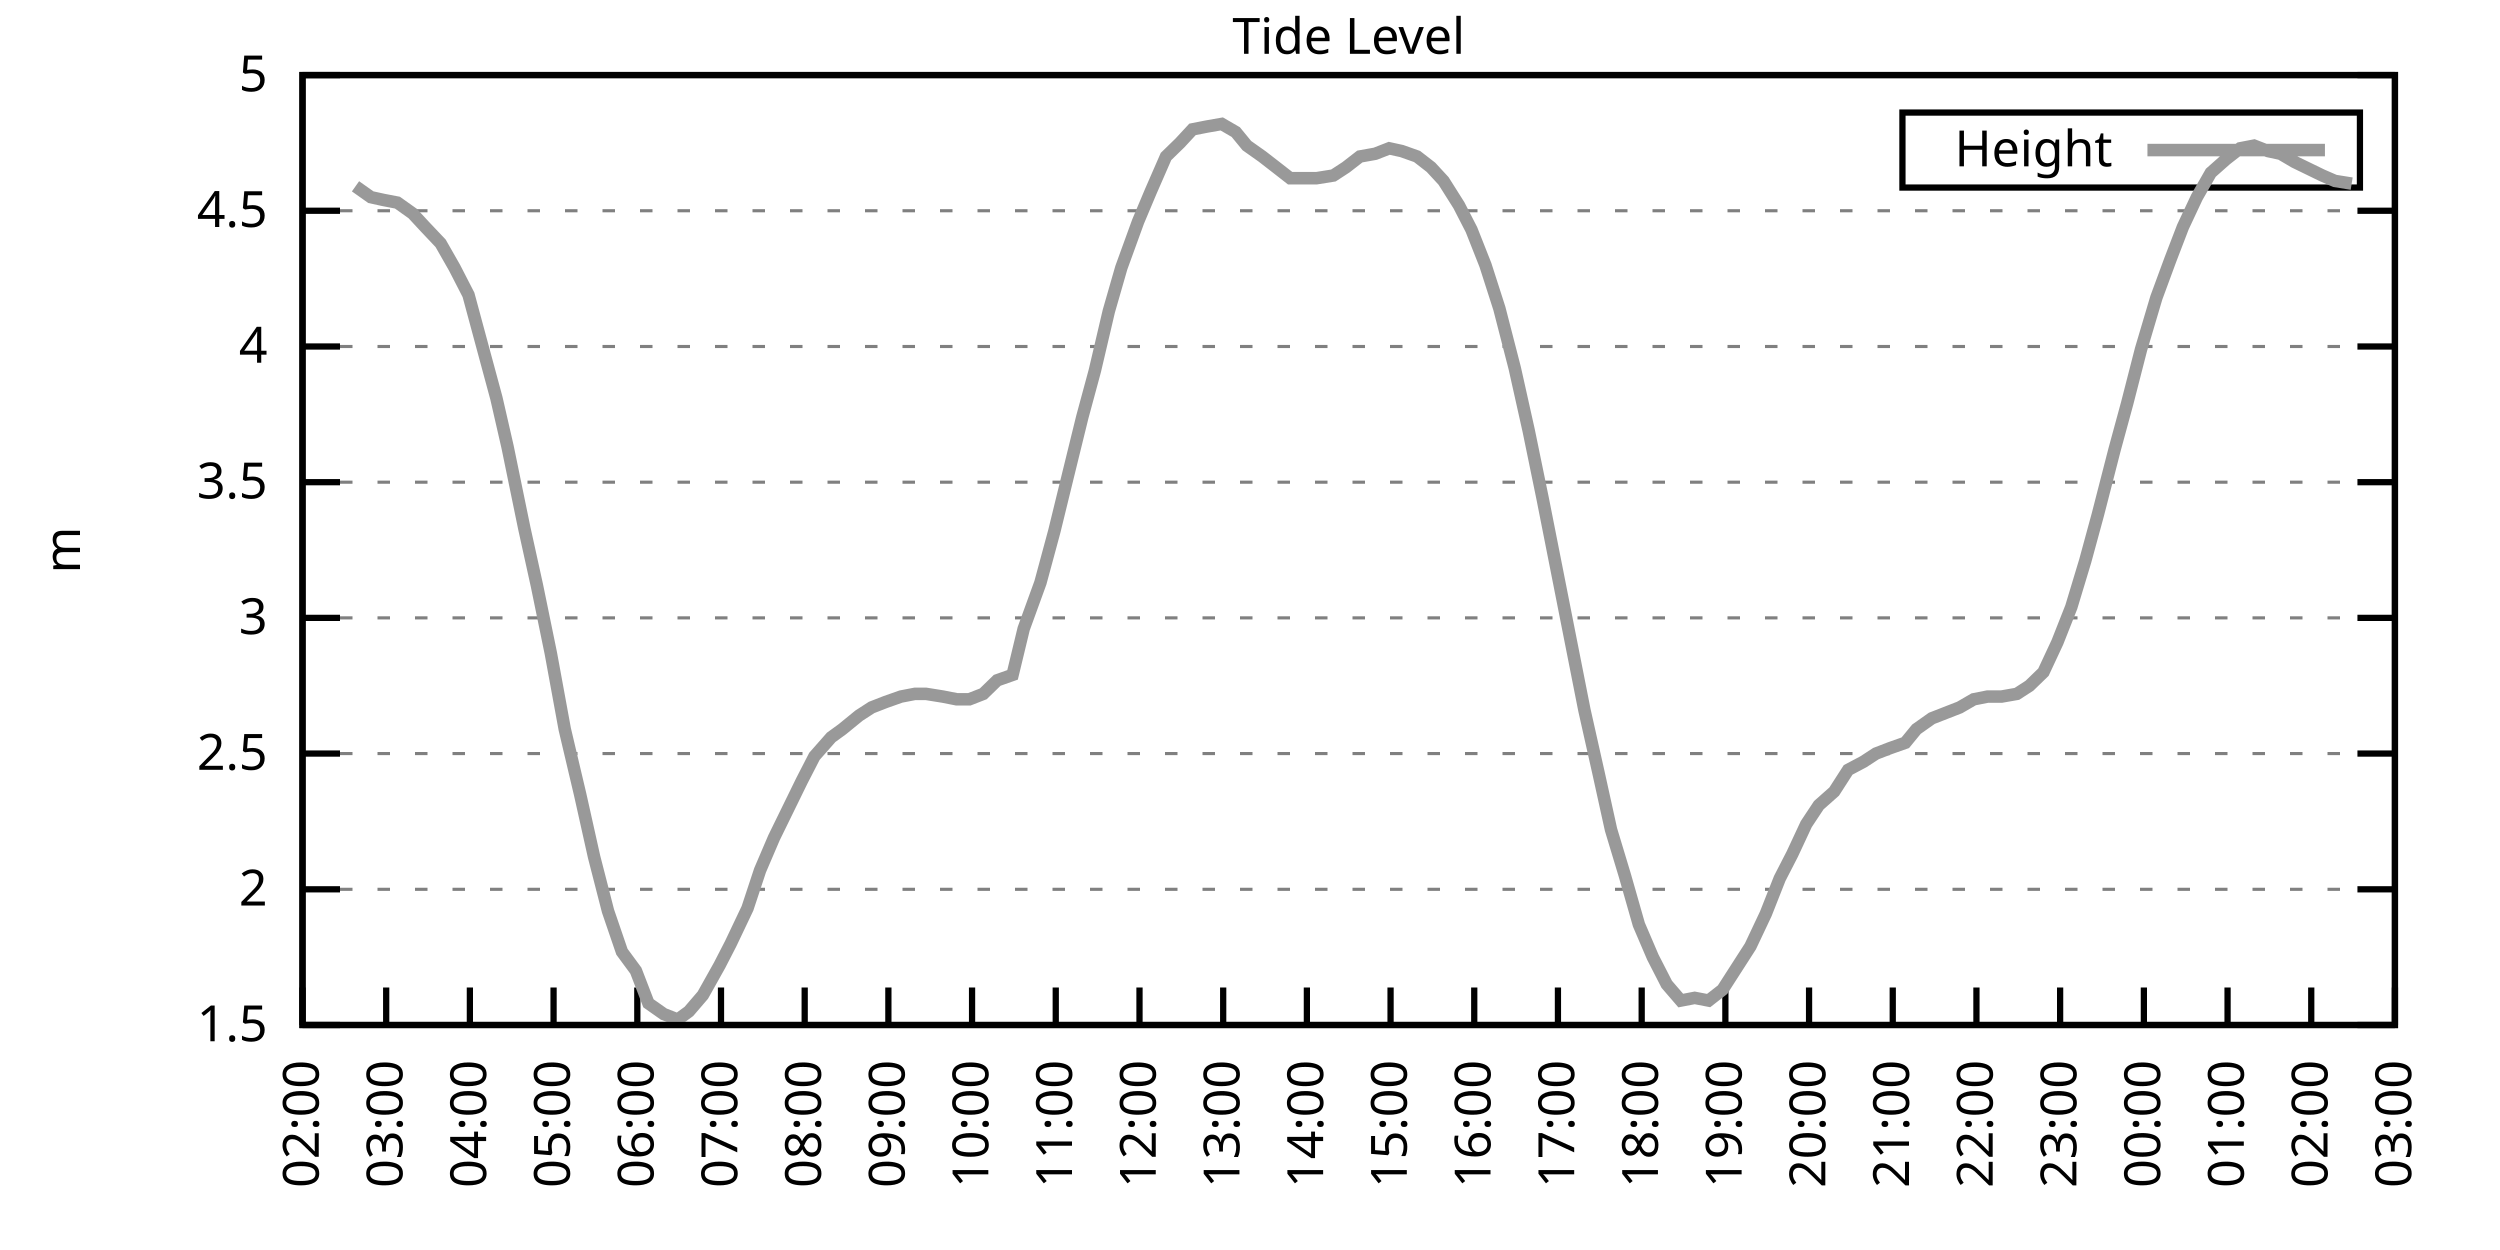
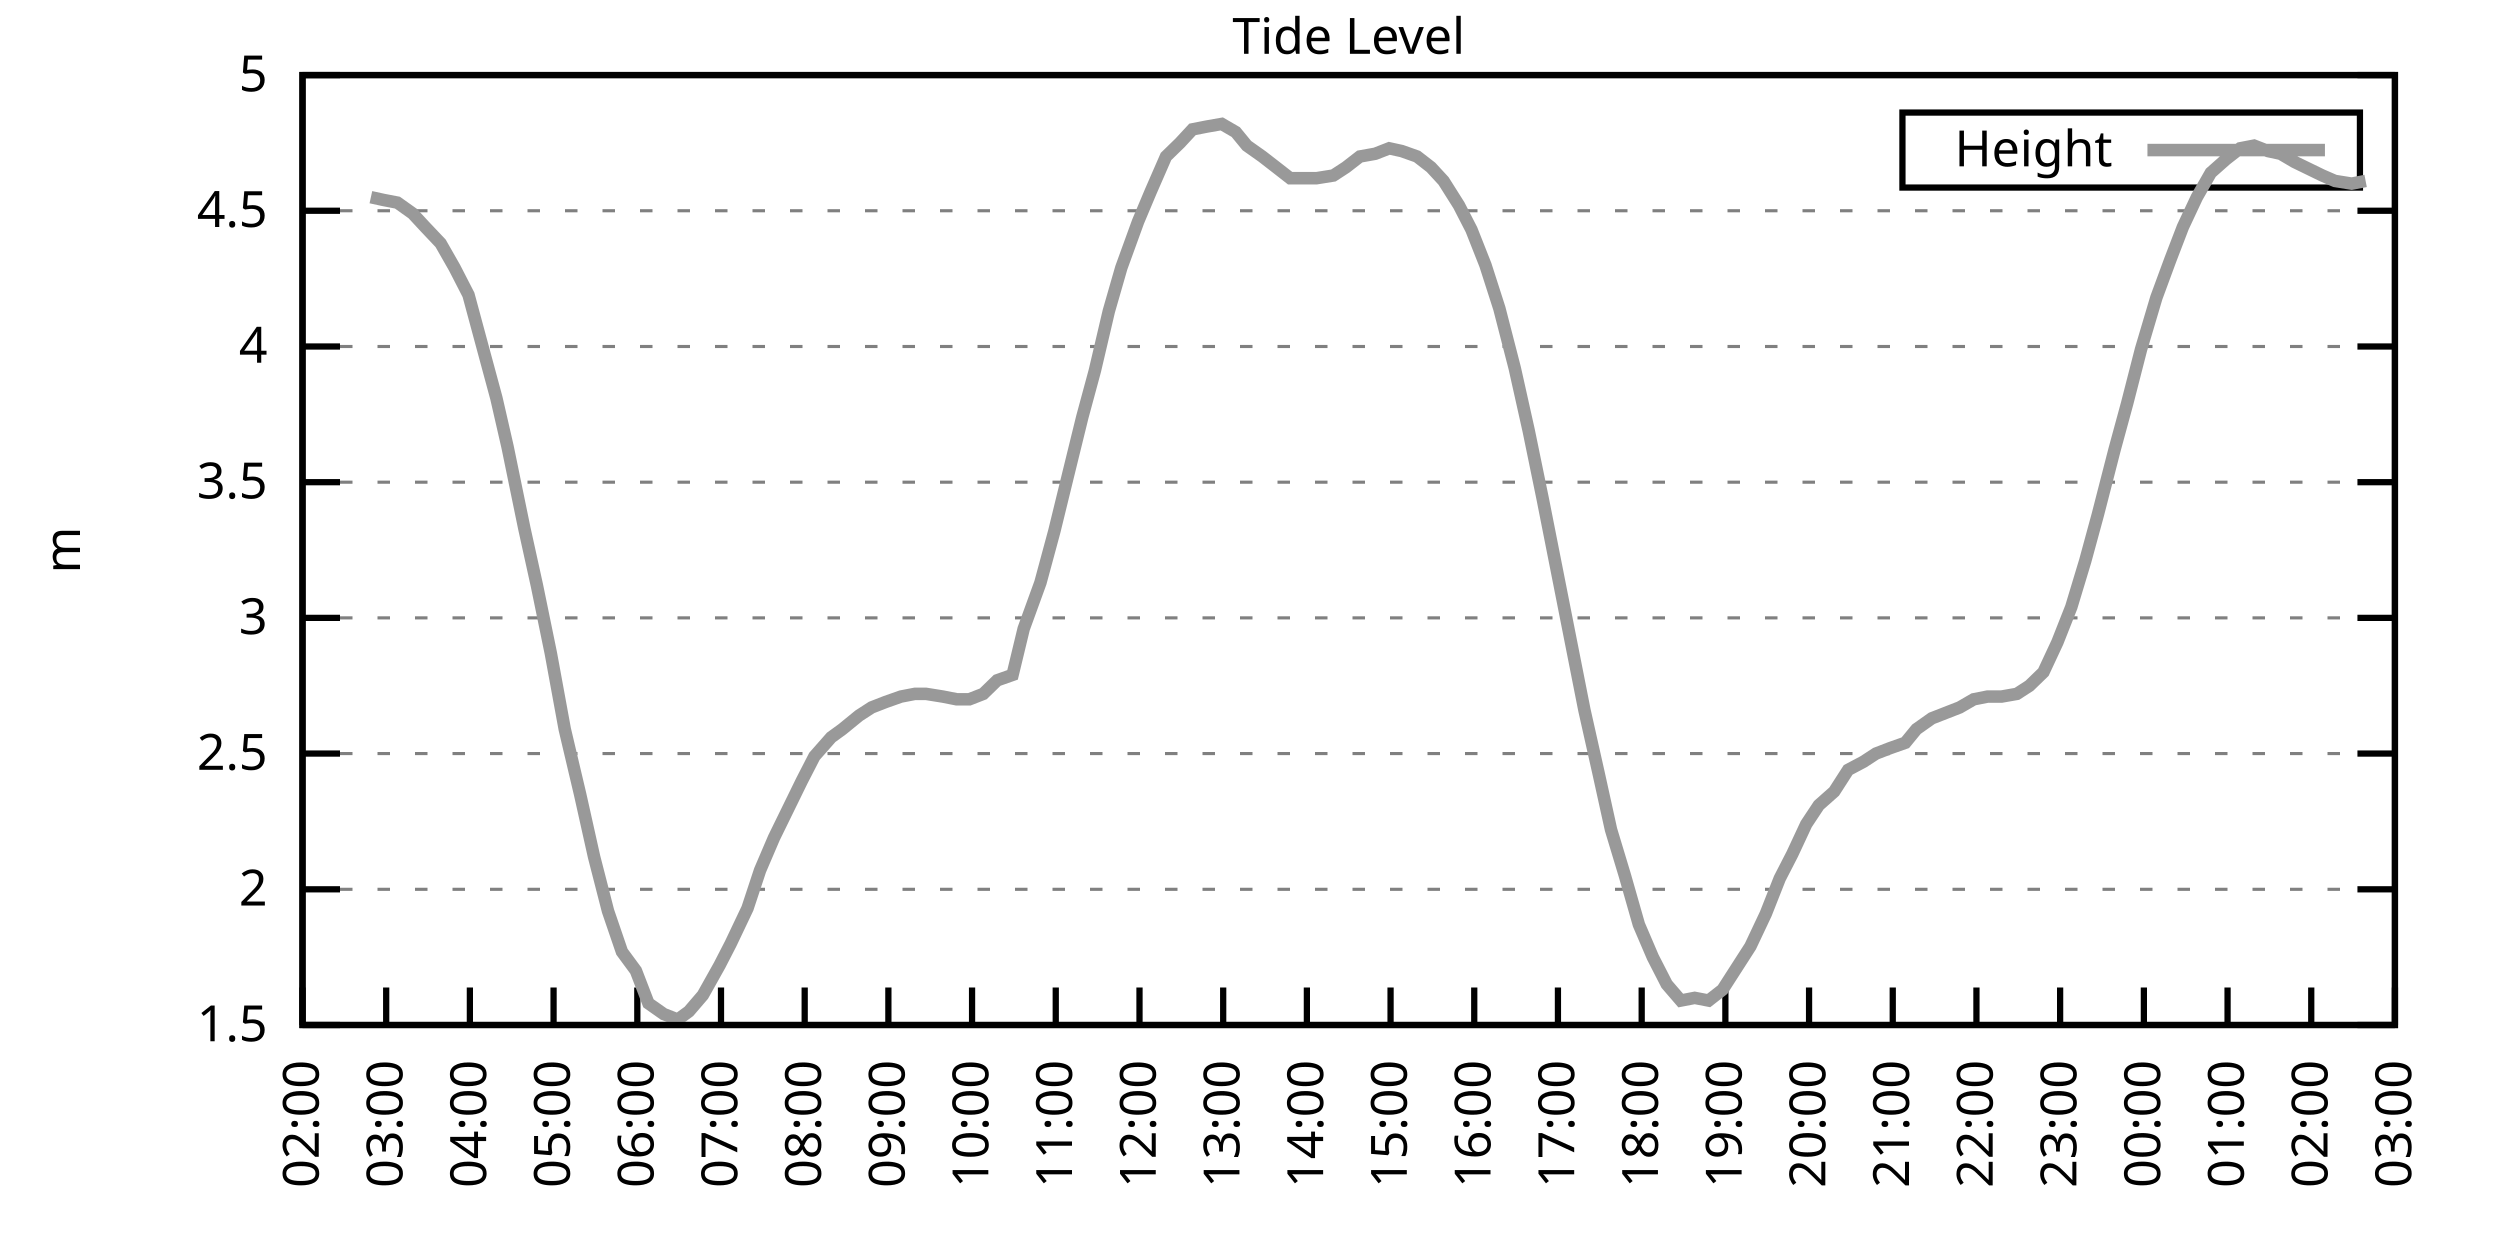
<svg xmlns="http://www.w3.org/2000/svg" xmlns:xlink="http://www.w3.org/1999/xlink" width="400" height="200" viewBox="0 0 400 200">
  <g id="gnuplot_canvas">
    <rect x="0" y="0" width="400" height="200" fill="none" />
    <defs>
      <circle id="gpDot" r="0.5" stroke-width="0.5" stroke="currentColor" />
      <path id="gpPt0" stroke-width="0.333" stroke="currentColor" d="M-1,0 h2 M0,-1 v2" />
      <path id="gpPt1" stroke-width="0.333" stroke="currentColor" d="M-1,-1 L1,1 M1,-1 L-1,1" />
      <path id="gpPt2" stroke-width="0.333" stroke="currentColor" d="M-1,0 L1,0 M0,-1 L0,1 M-1,-1 L1,1 M-1,1 L1,-1" />
      <rect id="gpPt3" stroke-width="0.333" stroke="currentColor" x="-1" y="-1" width="2" height="2" />
      <rect id="gpPt4" stroke-width="0.333" stroke="currentColor" fill="currentColor" x="-1" y="-1" width="2" height="2" />
      <circle id="gpPt5" stroke-width="0.333" stroke="currentColor" cx="0" cy="0" r="1" />
      <use xlink:href="#gpPt5" id="gpPt6" fill="currentColor" stroke="none" />
      <path id="gpPt7" stroke-width="0.333" stroke="currentColor" d="M0,-1.33 L-1.33,0.67 L1.33,0.67 z" />
      <use xlink:href="#gpPt7" id="gpPt8" fill="currentColor" stroke="none" />
      <use xlink:href="#gpPt7" id="gpPt9" stroke="currentColor" transform="rotate(180)" />
      <use xlink:href="#gpPt9" id="gpPt10" fill="currentColor" stroke="none" />
      <use xlink:href="#gpPt3" id="gpPt11" stroke="currentColor" transform="rotate(45)" />
      <use xlink:href="#gpPt11" id="gpPt12" fill="currentColor" stroke="none" />
      <path id="gpPt13" stroke-width="0.333" stroke="currentColor" d="M0,1.330 L1.265,0.411 L0.782,-1.067 L-0.782,-1.076 L-1.265,0.411 z" />
      <use xlink:href="#gpPt13" id="gpPt14" fill="currentColor" stroke="none" />
      <filter id="textbox" filterUnits="objectBoundingBox" x="0" y="0" height="1" width="1">
        <feFlood flood-color="white" flood-opacity="1" result="bgnd" />
        <feComposite in="SourceGraphic" in2="bgnd" operator="atop" />
      </filter>
      <filter id="greybox" filterUnits="objectBoundingBox" x="0" y="0" height="1" width="1">
        <feFlood flood-color="lightgrey" flood-opacity="1" result="grey" />
        <feComposite in="SourceGraphic" in2="grey" operator="atop" />
      </filter>
    </defs>
    <g fill="none" color="white" stroke="currentColor" stroke-width="1.00" stroke-linecap="butt" stroke-linejoin="miter">
</g>
    <g fill="none" color="black" stroke="currentColor" stroke-width="1.00" stroke-linecap="butt" stroke-linejoin="miter">
      <g stroke="none" shape-rendering="crispEdges">
        <polygon fill="rgb(255, 255, 255)" points="48.40,164.00 383.18,164.00 383.18,12.02 48.40,12.02 " />
      </g>
    </g>
    <g fill="none" color="black" stroke="currentColor" stroke-width="1.00" stroke-linecap="butt" stroke-linejoin="miter">
</g>
    <g fill="none" color="black" stroke="black" stroke-width="0.50" stroke-linecap="butt" stroke-linejoin="miter">
</g>
    <g fill="none" color="gray" stroke="currentColor" stroke-width="0.50" stroke-linecap="butt" stroke-linejoin="miter">
      <path stroke="gray" stroke-dasharray="2,4" class="gridline" d="M48.40,164.00 L383.19,164.00  " />
    </g>
    <g fill="none" color="gray" stroke="gray" stroke-width="1.00" stroke-linecap="butt" stroke-linejoin="miter">
</g>
    <g fill="none" color="black" stroke="currentColor" stroke-width="1.00" stroke-linecap="butt" stroke-linejoin="miter">
      <path stroke="black" d="M48.40,164.00 L54.40,164.00 M383.19,164.00 L377.19,164.00  " />
      <g transform="translate(42.80,166.60)" stroke="none" fill="black" font-family="Sans" font-size="8.00" text-anchor="end">
        <text>
          <tspan font-family="Sans"> 1.5</tspan>
        </text>
      </g>
    </g>
    <g fill="none" color="black" stroke="currentColor" stroke-width="1.00" stroke-linecap="butt" stroke-linejoin="miter">
</g>
    <g fill="none" color="black" stroke="black" stroke-width="0.50" stroke-linecap="butt" stroke-linejoin="miter">
</g>
    <g fill="none" color="gray" stroke="currentColor" stroke-width="0.50" stroke-linecap="butt" stroke-linejoin="miter">
      <path stroke="gray" stroke-dasharray="2,4" class="gridline" d="M48.40,142.29 L383.19,142.29  " />
    </g>
    <g fill="none" color="gray" stroke="gray" stroke-width="1.00" stroke-linecap="butt" stroke-linejoin="miter">
</g>
    <g fill="none" color="black" stroke="currentColor" stroke-width="1.00" stroke-linecap="butt" stroke-linejoin="miter">
      <path stroke="black" d="M48.40,142.29 L54.40,142.29 M383.19,142.29 L377.19,142.29  " />
      <g transform="translate(42.80,144.89)" stroke="none" fill="black" font-family="Sans" font-size="8.00" text-anchor="end">
        <text>
          <tspan font-family="Sans"> 2</tspan>
        </text>
      </g>
    </g>
    <g fill="none" color="black" stroke="currentColor" stroke-width="1.00" stroke-linecap="butt" stroke-linejoin="miter">
</g>
    <g fill="none" color="black" stroke="black" stroke-width="0.50" stroke-linecap="butt" stroke-linejoin="miter">
</g>
    <g fill="none" color="gray" stroke="currentColor" stroke-width="0.50" stroke-linecap="butt" stroke-linejoin="miter">
      <path stroke="gray" stroke-dasharray="2,4" class="gridline" d="M48.40,120.57 L383.19,120.57  " />
    </g>
    <g fill="none" color="gray" stroke="gray" stroke-width="1.00" stroke-linecap="butt" stroke-linejoin="miter">
</g>
    <g fill="none" color="black" stroke="currentColor" stroke-width="1.00" stroke-linecap="butt" stroke-linejoin="miter">
      <path stroke="black" d="M48.40,120.57 L54.40,120.57 M383.19,120.57 L377.19,120.57  " />
      <g transform="translate(42.80,123.17)" stroke="none" fill="black" font-family="Sans" font-size="8.00" text-anchor="end">
        <text>
          <tspan font-family="Sans"> 2.5</tspan>
        </text>
      </g>
    </g>
    <g fill="none" color="black" stroke="currentColor" stroke-width="1.00" stroke-linecap="butt" stroke-linejoin="miter">
</g>
    <g fill="none" color="black" stroke="black" stroke-width="0.50" stroke-linecap="butt" stroke-linejoin="miter">
</g>
    <g fill="none" color="gray" stroke="currentColor" stroke-width="0.50" stroke-linecap="butt" stroke-linejoin="miter">
      <path stroke="gray" stroke-dasharray="2,4" class="gridline" d="M48.40,98.86 L383.19,98.86  " />
    </g>
    <g fill="none" color="gray" stroke="gray" stroke-width="1.00" stroke-linecap="butt" stroke-linejoin="miter">
</g>
    <g fill="none" color="black" stroke="currentColor" stroke-width="1.00" stroke-linecap="butt" stroke-linejoin="miter">
      <path stroke="black" d="M48.40,98.86 L54.40,98.86 M383.19,98.86 L377.19,98.86  " />
      <g transform="translate(42.80,101.46)" stroke="none" fill="black" font-family="Sans" font-size="8.00" text-anchor="end">
        <text>
          <tspan font-family="Sans"> 3</tspan>
        </text>
      </g>
    </g>
    <g fill="none" color="black" stroke="currentColor" stroke-width="1.00" stroke-linecap="butt" stroke-linejoin="miter">
</g>
    <g fill="none" color="black" stroke="black" stroke-width="0.50" stroke-linecap="butt" stroke-linejoin="miter">
</g>
    <g fill="none" color="gray" stroke="currentColor" stroke-width="0.50" stroke-linecap="butt" stroke-linejoin="miter">
      <path stroke="gray" stroke-dasharray="2,4" class="gridline" d="M48.40,77.15 L383.19,77.15  " />
    </g>
    <g fill="none" color="gray" stroke="gray" stroke-width="1.00" stroke-linecap="butt" stroke-linejoin="miter">
</g>
    <g fill="none" color="black" stroke="currentColor" stroke-width="1.00" stroke-linecap="butt" stroke-linejoin="miter">
      <path stroke="black" d="M48.40,77.15 L54.40,77.15 M383.19,77.15 L377.19,77.15  " />
      <g transform="translate(42.80,79.75)" stroke="none" fill="black" font-family="Sans" font-size="8.00" text-anchor="end">
        <text>
          <tspan font-family="Sans"> 3.5</tspan>
        </text>
      </g>
    </g>
    <g fill="none" color="black" stroke="currentColor" stroke-width="1.00" stroke-linecap="butt" stroke-linejoin="miter">
</g>
    <g fill="none" color="black" stroke="black" stroke-width="0.50" stroke-linecap="butt" stroke-linejoin="miter">
</g>
    <g fill="none" color="gray" stroke="currentColor" stroke-width="0.50" stroke-linecap="butt" stroke-linejoin="miter">
      <path stroke="gray" stroke-dasharray="2,4" class="gridline" d="M48.40,55.44 L383.19,55.44  " />
    </g>
    <g fill="none" color="gray" stroke="gray" stroke-width="1.00" stroke-linecap="butt" stroke-linejoin="miter">
</g>
    <g fill="none" color="black" stroke="currentColor" stroke-width="1.00" stroke-linecap="butt" stroke-linejoin="miter">
      <path stroke="black" d="M48.40,55.44 L54.40,55.44 M383.19,55.44 L377.19,55.44  " />
      <g transform="translate(42.80,58.04)" stroke="none" fill="black" font-family="Sans" font-size="8.00" text-anchor="end">
        <text>
          <tspan font-family="Sans"> 4</tspan>
        </text>
      </g>
    </g>
    <g fill="none" color="black" stroke="currentColor" stroke-width="1.00" stroke-linecap="butt" stroke-linejoin="miter">
</g>
    <g fill="none" color="black" stroke="black" stroke-width="0.50" stroke-linecap="butt" stroke-linejoin="miter">
</g>
    <g fill="none" color="gray" stroke="currentColor" stroke-width="0.50" stroke-linecap="butt" stroke-linejoin="miter">
      <path stroke="gray" stroke-dasharray="2,4" class="gridline" d="M48.40,33.72 L383.19,33.72  " />
    </g>
    <g fill="none" color="gray" stroke="gray" stroke-width="1.00" stroke-linecap="butt" stroke-linejoin="miter">
</g>
    <g fill="none" color="black" stroke="currentColor" stroke-width="1.00" stroke-linecap="butt" stroke-linejoin="miter">
      <path stroke="black" d="M48.40,33.72 L54.40,33.72 M383.19,33.72 L377.19,33.72  " />
      <g transform="translate(42.80,36.32)" stroke="none" fill="black" font-family="Sans" font-size="8.00" text-anchor="end">
        <text>
          <tspan font-family="Sans"> 4.5</tspan>
        </text>
      </g>
    </g>
    <g fill="none" color="black" stroke="currentColor" stroke-width="1.00" stroke-linecap="butt" stroke-linejoin="miter">
</g>
    <g fill="none" color="black" stroke="black" stroke-width="0.50" stroke-linecap="butt" stroke-linejoin="miter">
</g>
    <g fill="none" color="gray" stroke="currentColor" stroke-width="0.50" stroke-linecap="butt" stroke-linejoin="miter">
      <path stroke="gray" stroke-dasharray="2,4" class="gridline" d="M48.40,12.01 L383.19,12.01  " />
    </g>
    <g fill="none" color="gray" stroke="gray" stroke-width="1.00" stroke-linecap="butt" stroke-linejoin="miter">
</g>
    <g fill="none" color="black" stroke="currentColor" stroke-width="1.00" stroke-linecap="butt" stroke-linejoin="miter">
      <path stroke="black" d="M48.40,12.01 L54.40,12.01 M383.19,12.01 L377.19,12.01  " />
      <g transform="translate(42.80,14.61)" stroke="none" fill="black" font-family="Sans" font-size="8.00" text-anchor="end">
        <text>
          <tspan font-family="Sans"> 5</tspan>
        </text>
      </g>
    </g>
    <g fill="none" color="black" stroke="currentColor" stroke-width="1.00" stroke-linecap="butt" stroke-linejoin="miter">
      <path stroke="black" d="M48.40,164.00 L48.40,158.00  " />
      <g transform="translate(51.00,169.60) rotate(270.00)" stroke="none" fill="black" font-family="Sans" font-size="8.00" text-anchor="end">
        <text>
          <tspan font-family="Sans">02:00</tspan>
        </text>
      </g>
    </g>
    <g fill="none" color="black" stroke="currentColor" stroke-width="1.00" stroke-linecap="butt" stroke-linejoin="miter">
      <path stroke="black" d="M61.79,164.00 L61.79,158.00  " />
      <g transform="translate(64.39,169.60) rotate(270.00)" stroke="none" fill="black" font-family="Sans" font-size="8.00" text-anchor="end">
        <text>
          <tspan font-family="Sans">03:00</tspan>
        </text>
      </g>
    </g>
    <g fill="none" color="black" stroke="currentColor" stroke-width="1.00" stroke-linecap="butt" stroke-linejoin="miter">
      <path stroke="black" d="M75.18,164.00 L75.18,158.00  " />
      <g transform="translate(77.78,169.60) rotate(270.00)" stroke="none" fill="black" font-family="Sans" font-size="8.00" text-anchor="end">
        <text>
          <tspan font-family="Sans">04:00</tspan>
        </text>
      </g>
    </g>
    <g fill="none" color="black" stroke="currentColor" stroke-width="1.00" stroke-linecap="butt" stroke-linejoin="miter">
      <path stroke="black" d="M88.57,164.00 L88.57,158.00  " />
      <g transform="translate(91.17,169.60) rotate(270.00)" stroke="none" fill="black" font-family="Sans" font-size="8.00" text-anchor="end">
        <text>
          <tspan font-family="Sans">05:00</tspan>
        </text>
      </g>
    </g>
    <g fill="none" color="black" stroke="currentColor" stroke-width="1.00" stroke-linecap="butt" stroke-linejoin="miter">
      <path stroke="black" d="M101.97,164.00 L101.97,158.00  " />
      <g transform="translate(104.57,169.60) rotate(270.00)" stroke="none" fill="black" font-family="Sans" font-size="8.00" text-anchor="end">
        <text>
          <tspan font-family="Sans">06:00</tspan>
        </text>
      </g>
    </g>
    <g fill="none" color="black" stroke="currentColor" stroke-width="1.00" stroke-linecap="butt" stroke-linejoin="miter">
      <path stroke="black" d="M115.36,164.00 L115.36,158.00  " />
      <g transform="translate(117.96,169.60) rotate(270.00)" stroke="none" fill="black" font-family="Sans" font-size="8.00" text-anchor="end">
        <text>
          <tspan font-family="Sans">07:00</tspan>
        </text>
      </g>
    </g>
    <g fill="none" color="black" stroke="currentColor" stroke-width="1.00" stroke-linecap="butt" stroke-linejoin="miter">
      <path stroke="black" d="M128.75,164.00 L128.75,158.00  " />
      <g transform="translate(131.35,169.60) rotate(270.00)" stroke="none" fill="black" font-family="Sans" font-size="8.00" text-anchor="end">
        <text>
          <tspan font-family="Sans">08:00</tspan>
        </text>
      </g>
    </g>
    <g fill="none" color="black" stroke="currentColor" stroke-width="1.00" stroke-linecap="butt" stroke-linejoin="miter">
      <path stroke="black" d="M142.14,164.00 L142.14,158.00  " />
      <g transform="translate(144.74,169.60) rotate(270.00)" stroke="none" fill="black" font-family="Sans" font-size="8.00" text-anchor="end">
        <text>
          <tspan font-family="Sans">09:00</tspan>
        </text>
      </g>
    </g>
    <g fill="none" color="black" stroke="currentColor" stroke-width="1.00" stroke-linecap="butt" stroke-linejoin="miter">
      <path stroke="black" d="M155.53,164.00 L155.53,158.00  " />
      <g transform="translate(158.13,169.60) rotate(270.00)" stroke="none" fill="black" font-family="Sans" font-size="8.00" text-anchor="end">
        <text>
          <tspan font-family="Sans">10:00</tspan>
        </text>
      </g>
    </g>
    <g fill="none" color="black" stroke="currentColor" stroke-width="1.00" stroke-linecap="butt" stroke-linejoin="miter">
      <path stroke="black" d="M168.92,164.00 L168.92,158.00  " />
      <g transform="translate(171.52,169.60) rotate(270.00)" stroke="none" fill="black" font-family="Sans" font-size="8.00" text-anchor="end">
        <text>
          <tspan font-family="Sans">11:00</tspan>
        </text>
      </g>
    </g>
    <g fill="none" color="black" stroke="currentColor" stroke-width="1.00" stroke-linecap="butt" stroke-linejoin="miter">
      <path stroke="black" d="M182.32,164.00 L182.32,158.00  " />
      <g transform="translate(184.92,169.60) rotate(270.00)" stroke="none" fill="black" font-family="Sans" font-size="8.00" text-anchor="end">
        <text>
          <tspan font-family="Sans">12:00</tspan>
        </text>
      </g>
    </g>
    <g fill="none" color="black" stroke="currentColor" stroke-width="1.00" stroke-linecap="butt" stroke-linejoin="miter">
      <path stroke="black" d="M195.71,164.00 L195.71,158.00  " />
      <g transform="translate(198.31,169.60) rotate(270.00)" stroke="none" fill="black" font-family="Sans" font-size="8.00" text-anchor="end">
        <text>
          <tspan font-family="Sans">13:00</tspan>
        </text>
      </g>
    </g>
    <g fill="none" color="black" stroke="currentColor" stroke-width="1.00" stroke-linecap="butt" stroke-linejoin="miter">
      <path stroke="black" d="M209.10,164.00 L209.10,158.00  " />
      <g transform="translate(211.70,169.60) rotate(270.00)" stroke="none" fill="black" font-family="Sans" font-size="8.00" text-anchor="end">
        <text>
          <tspan font-family="Sans">14:00</tspan>
        </text>
      </g>
    </g>
    <g fill="none" color="black" stroke="currentColor" stroke-width="1.00" stroke-linecap="butt" stroke-linejoin="miter">
      <path stroke="black" d="M222.49,164.00 L222.49,158.00  " />
      <g transform="translate(225.09,169.60) rotate(270.00)" stroke="none" fill="black" font-family="Sans" font-size="8.00" text-anchor="end">
        <text>
          <tspan font-family="Sans">15:00</tspan>
        </text>
      </g>
    </g>
    <g fill="none" color="black" stroke="currentColor" stroke-width="1.00" stroke-linecap="butt" stroke-linejoin="miter">
      <path stroke="black" d="M235.88,164.00 L235.88,158.00  " />
      <g transform="translate(238.48,169.60) rotate(270.00)" stroke="none" fill="black" font-family="Sans" font-size="8.00" text-anchor="end">
        <text>
          <tspan font-family="Sans">16:00</tspan>
        </text>
      </g>
    </g>
    <g fill="none" color="black" stroke="currentColor" stroke-width="1.00" stroke-linecap="butt" stroke-linejoin="miter">
      <path stroke="black" d="M249.27,164.00 L249.27,158.00  " />
      <g transform="translate(251.87,169.60) rotate(270.00)" stroke="none" fill="black" font-family="Sans" font-size="8.00" text-anchor="end">
        <text>
          <tspan font-family="Sans">17:00</tspan>
        </text>
      </g>
    </g>
    <g fill="none" color="black" stroke="currentColor" stroke-width="1.00" stroke-linecap="butt" stroke-linejoin="miter">
      <path stroke="black" d="M262.67,164.00 L262.67,158.00  " />
      <g transform="translate(265.27,169.60) rotate(270.00)" stroke="none" fill="black" font-family="Sans" font-size="8.00" text-anchor="end">
        <text>
          <tspan font-family="Sans">18:00</tspan>
        </text>
      </g>
    </g>
    <g fill="none" color="black" stroke="currentColor" stroke-width="1.00" stroke-linecap="butt" stroke-linejoin="miter">
      <path stroke="black" d="M276.06,164.00 L276.06,158.00  " />
      <g transform="translate(278.66,169.60) rotate(270.00)" stroke="none" fill="black" font-family="Sans" font-size="8.00" text-anchor="end">
        <text>
          <tspan font-family="Sans">19:00</tspan>
        </text>
      </g>
    </g>
    <g fill="none" color="black" stroke="currentColor" stroke-width="1.00" stroke-linecap="butt" stroke-linejoin="miter">
      <path stroke="black" d="M289.45,164.00 L289.45,158.00  " />
      <g transform="translate(292.05,169.60) rotate(270.00)" stroke="none" fill="black" font-family="Sans" font-size="8.00" text-anchor="end">
        <text>
          <tspan font-family="Sans">20:00</tspan>
        </text>
      </g>
    </g>
    <g fill="none" color="black" stroke="currentColor" stroke-width="1.00" stroke-linecap="butt" stroke-linejoin="miter">
      <path stroke="black" d="M302.84,164.00 L302.84,158.00  " />
      <g transform="translate(305.44,169.60) rotate(270.00)" stroke="none" fill="black" font-family="Sans" font-size="8.00" text-anchor="end">
        <text>
          <tspan font-family="Sans">21:00</tspan>
        </text>
      </g>
    </g>
    <g fill="none" color="black" stroke="currentColor" stroke-width="1.00" stroke-linecap="butt" stroke-linejoin="miter">
      <path stroke="black" d="M316.23,164.00 L316.23,158.00  " />
      <g transform="translate(318.83,169.60) rotate(270.00)" stroke="none" fill="black" font-family="Sans" font-size="8.00" text-anchor="end">
        <text>
          <tspan font-family="Sans">22:00</tspan>
        </text>
      </g>
    </g>
    <g fill="none" color="black" stroke="currentColor" stroke-width="1.00" stroke-linecap="butt" stroke-linejoin="miter">
      <path stroke="black" d="M329.62,164.00 L329.62,158.00  " />
      <g transform="translate(332.22,169.60) rotate(270.00)" stroke="none" fill="black" font-family="Sans" font-size="8.00" text-anchor="end">
        <text>
          <tspan font-family="Sans">23:00</tspan>
        </text>
      </g>
    </g>
    <g fill="none" color="black" stroke="currentColor" stroke-width="1.00" stroke-linecap="butt" stroke-linejoin="miter">
      <path stroke="black" d="M343.02,164.00 L343.02,158.00  " />
      <g transform="translate(345.62,169.60) rotate(270.00)" stroke="none" fill="black" font-family="Sans" font-size="8.00" text-anchor="end">
        <text>
          <tspan font-family="Sans">00:00</tspan>
        </text>
      </g>
    </g>
    <g fill="none" color="black" stroke="currentColor" stroke-width="1.00" stroke-linecap="butt" stroke-linejoin="miter">
      <path stroke="black" d="M356.41,164.00 L356.41,158.00  " />
      <g transform="translate(359.01,169.60) rotate(270.00)" stroke="none" fill="black" font-family="Sans" font-size="8.00" text-anchor="end">
        <text>
          <tspan font-family="Sans">01:00</tspan>
        </text>
      </g>
    </g>
    <g fill="none" color="black" stroke="currentColor" stroke-width="1.00" stroke-linecap="butt" stroke-linejoin="miter">
      <path stroke="black" d="M369.80,164.00 L369.80,158.00  " />
      <g transform="translate(372.40,169.60) rotate(270.00)" stroke="none" fill="black" font-family="Sans" font-size="8.00" text-anchor="end">
        <text>
          <tspan font-family="Sans">02:00</tspan>
        </text>
      </g>
    </g>
    <g fill="none" color="black" stroke="currentColor" stroke-width="1.00" stroke-linecap="butt" stroke-linejoin="miter">
      <path stroke="black" d="M383.19,164.00 L383.19,158.00  " />
      <g transform="translate(385.79,169.60) rotate(270.00)" stroke="none" fill="black" font-family="Sans" font-size="8.00" text-anchor="end">
        <text>
          <tspan font-family="Sans">03:00</tspan>
        </text>
      </g>
    </g>
    <g fill="none" color="black" stroke="currentColor" stroke-width="1.00" stroke-linecap="butt" stroke-linejoin="miter">
</g>
    <g fill="none" color="black" stroke="currentColor" stroke-width="1.00" stroke-linecap="butt" stroke-linejoin="miter">
      <path stroke="black" d="M48.40,12.01 L48.40,164.00 L383.19,164.00 L383.19,12.01 L48.40,12.01 Z  " />
    </g>
    <g fill="none" color="black" stroke="currentColor" stroke-width="1.00" stroke-linecap="butt" stroke-linejoin="miter">
</g>
    <g fill="none" color="black" stroke="currentColor" stroke-width="1.00" stroke-linecap="butt" stroke-linejoin="miter">
      <path stroke="black" d="M304.39,30.01 L304.39,18.01 L377.59,18.01 L377.59,30.01 L304.39,30.01 Z  " />
    </g>
    <g id="Tide_level_plot_1">
      <g fill="none" color="white" stroke="black" stroke-width="2.00" stroke-linecap="butt" stroke-linejoin="miter">
</g>
      <g fill="none" color="black" stroke="currentColor" stroke-width="2.00" stroke-linecap="butt" stroke-linejoin="miter">
        <g transform="translate(337.99,26.61)" stroke="none" fill="black" font-family="Sans" font-size="8.00" text-anchor="end">
          <text>
            <tspan font-family="Sans">Height</tspan>
          </text>
        </g>
      </g>
      <g fill="none" color="black" stroke="currentColor" stroke-width="2.00" stroke-linecap="butt" stroke-linejoin="miter">
-         <path stroke="rgb(153, 153, 153)" d="M343.59,24.01 L371.99,24.01 M56.88,29.81 L59.34,31.55 L61.35,31.99 L63.58,32.42 L66.03,34.16 L68.04,36.33   L70.50,38.93 L72.73,42.84 L74.96,47.18 L77.19,55.44 L79.42,63.69 L81.21,71.50 L83.89,84.53 L85.90,93.65   L88.13,104.51 L90.36,116.67 L92.82,127.09 L95.05,137.08 L97.28,145.76 L99.51,152.28 L101.74,155.31 L103.75,160.53   L106.21,162.26 L108.44,163.13 L110.22,161.83 L112.46,159.22 L115.13,154.45 L116.92,150.97 L119.60,145.33 L121.61,139.25   L123.84,134.04 L128.30,124.92 L130.31,121.01 L132.99,117.97 L134.78,116.67 L137.45,114.49 L139.46,113.19 L141.69,112.32   L144.15,111.45 L146.38,111.02 L148.17,111.02 L150.85,111.45 L153.08,111.89 L155.09,111.89 L157.32,111.02 L159.55,108.85   L162.01,107.98 L163.79,100.60 L166.47,93.22 L168.70,84.97 L170.93,75.85 L173.17,66.73 L175.17,59.34 L177.41,49.79   L179.41,42.84 L182.09,35.46 L184.10,30.68 L186.56,25.04 L188.79,22.87 L190.80,20.70 L193.03,20.26 L195.48,19.83   L197.72,21.13 L199.50,23.30 L201.96,25.04 L204.19,26.77 L206.42,28.51 L208.88,28.51 L210.66,28.51 L213.34,28.08   L215.35,26.77 L217.58,25.04 L220.04,24.60 L222.27,23.73 L224.28,24.17 L226.73,25.04 L228.96,26.77 L230.97,28.95   L233.43,32.85 L235.44,36.76 L237.67,42.41 L239.90,49.36 L242.36,58.91 L244.59,68.90 L246.82,79.75 L249.05,91.04   L251.28,102.34 L253.51,113.63 L255.75,123.61 L257.76,132.73 L259.99,140.12 L262.22,147.93 L264.45,153.14 L266.68,157.49   L268.92,160.09 L271.15,159.66 L273.38,160.09 L275.61,158.35 L277.84,154.88 L280.07,151.41 L282.53,146.20 L284.76,140.55   L286.77,136.64 L289.00,131.86 L291.01,128.83 L293.47,126.65 L295.70,123.18 L298.15,121.88 L300.16,120.57 L302.39,119.71   L304.85,118.84 L306.63,116.67 L309.09,114.93 L311.32,114.06 L313.55,113.19 L315.79,111.89 L318.02,111.45 L320.25,111.45   L322.70,111.02 L324.71,109.72 L326.95,107.55 L329.18,102.77 L331.41,97.12 L333.64,89.74 L335.65,82.36 L338.33,71.94   L340.34,64.56 L342.57,55.87 L345.02,47.62 L347.26,41.54 L349.26,36.33 L351.50,31.55 L353.73,27.64 L356.18,25.47   L358.42,23.73 L360.65,23.30 L362.88,24.17 L364.89,24.60 L367.12,25.91 L371.58,28.08 L373.59,28.95 L376.27,29.38    " />
+         <path stroke="rgb(153, 153, 153)" d="M343.59,24.01 L371.99,24.01 M59.34,31.55 L61.35,31.99 L63.58,32.42 L66.03,34.16 L68.04,36.33 L70.50,38.93   L72.73,42.84 L74.96,47.18 L77.19,55.44 L79.42,63.69 L81.21,71.50 L83.89,84.53 L85.90,93.65 L88.13,104.51   L90.36,116.67 L92.82,127.09 L95.05,137.08 L97.28,145.76 L99.51,152.28 L101.74,155.31 L103.75,160.53 L106.21,162.26   L108.44,163.13 L110.22,161.83 L112.46,159.22 L115.13,154.45 L116.92,150.97 L119.60,145.33 L121.61,139.25 L123.84,134.04   L128.30,124.92 L130.31,121.01 L132.99,117.97 L134.78,116.67 L137.45,114.49 L139.46,113.19 L141.69,112.32 L144.15,111.45   L146.38,111.02 L148.17,111.02 L150.85,111.45 L153.08,111.89 L155.09,111.89 L157.32,111.02 L159.55,108.85 L162.01,107.98   L163.79,100.60 L166.47,93.22 L168.70,84.97 L170.93,75.85 L173.17,66.73 L175.17,59.34 L177.41,49.79 L179.41,42.84   L182.09,35.46 L184.10,30.68 L186.56,25.04 L188.79,22.87 L190.80,20.70 L193.03,20.26 L195.48,19.83 L197.72,21.13   L199.50,23.30 L201.96,25.04 L204.19,26.77 L206.42,28.51 L208.88,28.51 L210.66,28.51 L213.34,28.08 L215.35,26.77   L217.58,25.04 L220.04,24.60 L222.27,23.73 L224.28,24.17 L226.73,25.04 L228.96,26.77 L230.97,28.95 L233.43,32.85   L235.44,36.76 L237.67,42.41 L239.90,49.36 L242.36,58.91 L244.59,68.90 L246.82,79.75 L249.05,91.04 L251.28,102.34   L253.51,113.63 L255.75,123.61 L257.76,132.73 L259.99,140.12 L262.22,147.93 L264.45,153.14 L266.68,157.49 L268.92,160.09   L271.15,159.66 L273.38,160.09 L275.61,158.35 L277.84,154.88 L280.07,151.41 L282.53,146.20 L284.76,140.55 L286.77,136.64   L289.00,131.86 L291.01,128.83 L293.47,126.65 L295.70,123.18 L298.15,121.88 L300.16,120.57 L302.39,119.71 L304.85,118.84   L306.63,116.67 L309.09,114.93 L311.32,114.06 L313.55,113.19 L315.79,111.89 L318.02,111.45 L320.25,111.45 L322.70,111.02   L324.71,109.72 L326.95,107.55 L329.18,102.77 L331.41,97.12 L333.64,89.74 L335.65,82.36 L338.33,71.94 L340.34,64.56   L342.57,55.87 L345.02,47.62 L347.26,41.54 L349.26,36.33 L351.50,31.55 L353.73,27.64 L356.18,25.47 L358.42,23.73   L360.65,23.30 L362.88,24.17 L364.89,24.60 L367.12,25.91 L371.58,28.08 L373.59,28.95 L376.27,29.38 L378.50,28.95    " />
      </g>
    </g>
    <g fill="none" color="black" stroke="currentColor" stroke-width="2.00" stroke-linecap="butt" stroke-linejoin="miter">
</g>
    <g fill="none" color="black" stroke="black" stroke-width="1.00" stroke-linecap="butt" stroke-linejoin="miter">
</g>
    <g fill="none" color="black" stroke="currentColor" stroke-width="1.00" stroke-linecap="butt" stroke-linejoin="miter">
      <path stroke="black" d="M48.40,12.01 L48.40,164.00 L383.19,164.00 L383.19,12.01 L48.40,12.01 Z  " />
      <g transform="translate(12.80,88.01) rotate(270.00)" stroke="none" fill="black" font-family="Sans" font-size="8.00" text-anchor="middle">
        <text>
          <tspan font-family="Sans">m</tspan>
        </text>
      </g>
    </g>
    <g fill="none" color="black" stroke="currentColor" stroke-width="1.00" stroke-linecap="butt" stroke-linejoin="miter">
</g>
    <g fill="none" color="black" stroke="currentColor" stroke-width="1.00" stroke-linecap="butt" stroke-linejoin="miter">
      <g transform="translate(215.79,8.61)" stroke="none" fill="black" font-family="Sans" font-size="8.00" text-anchor="middle">
        <text>
          <tspan font-family="Sans">Tide Level</tspan>
        </text>
      </g>
    </g>
    <g fill="none" color="black" stroke="currentColor" stroke-width="1.00" stroke-linecap="butt" stroke-linejoin="miter">
</g>
  </g>
</svg>
